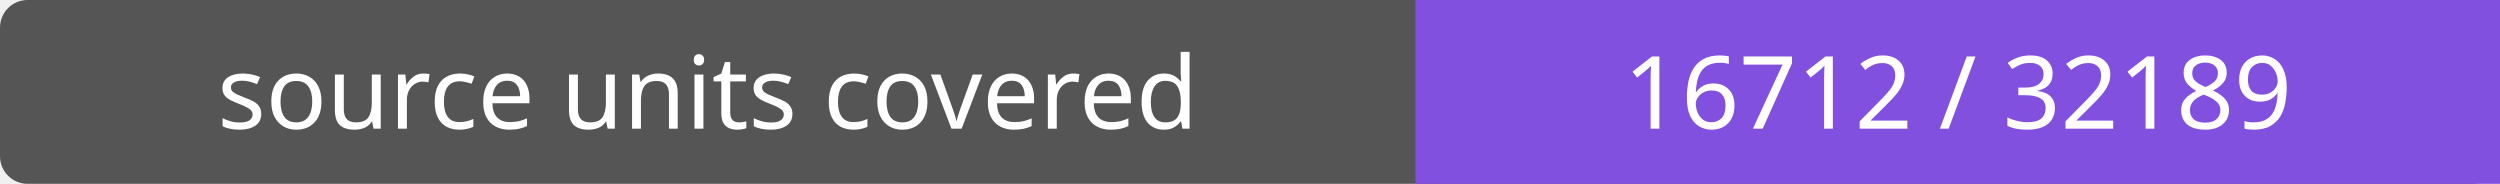
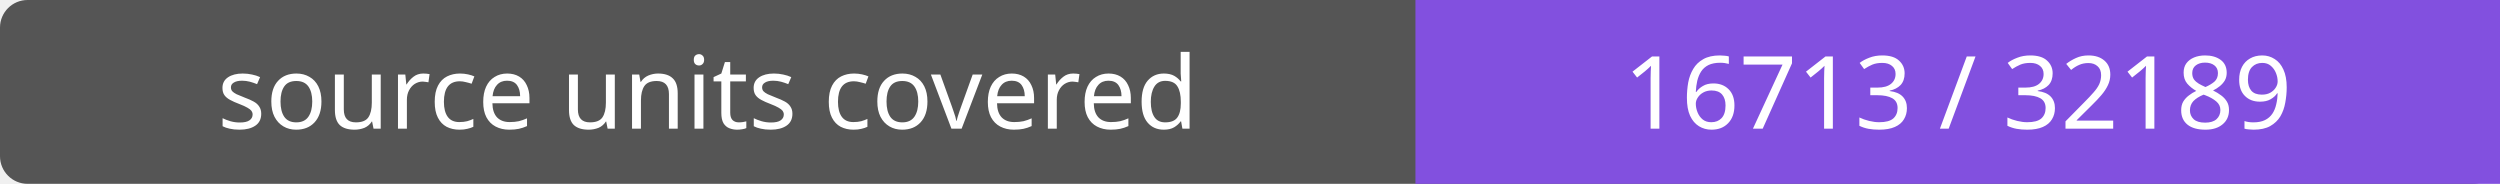
- <svg xmlns="http://www.w3.org/2000/svg" width="272" height="20" role="img" aria-label="source units covered: 16712 / 32189">
+ <svg xmlns="http://www.w3.org/2000/svg" width="272" height="20" role="img" aria-label="source units covered: 16713 / 32189">
  <rect width="272" height="20" rx="3" fill="#555" />
  <path fill="#8250df" d="M154 0h118v20H154z" />
  <g fill="#fff" text-anchor="middle" font-family="Verdana,sans-serif" font-size="11">
    <text x="77.0" y="14">source units covered</text>
-     <text x="213.0" y="14">16712 / 32189</text>
+     <text x="213.0" y="14">16713 / 32189</text>
  </g>
</svg>
